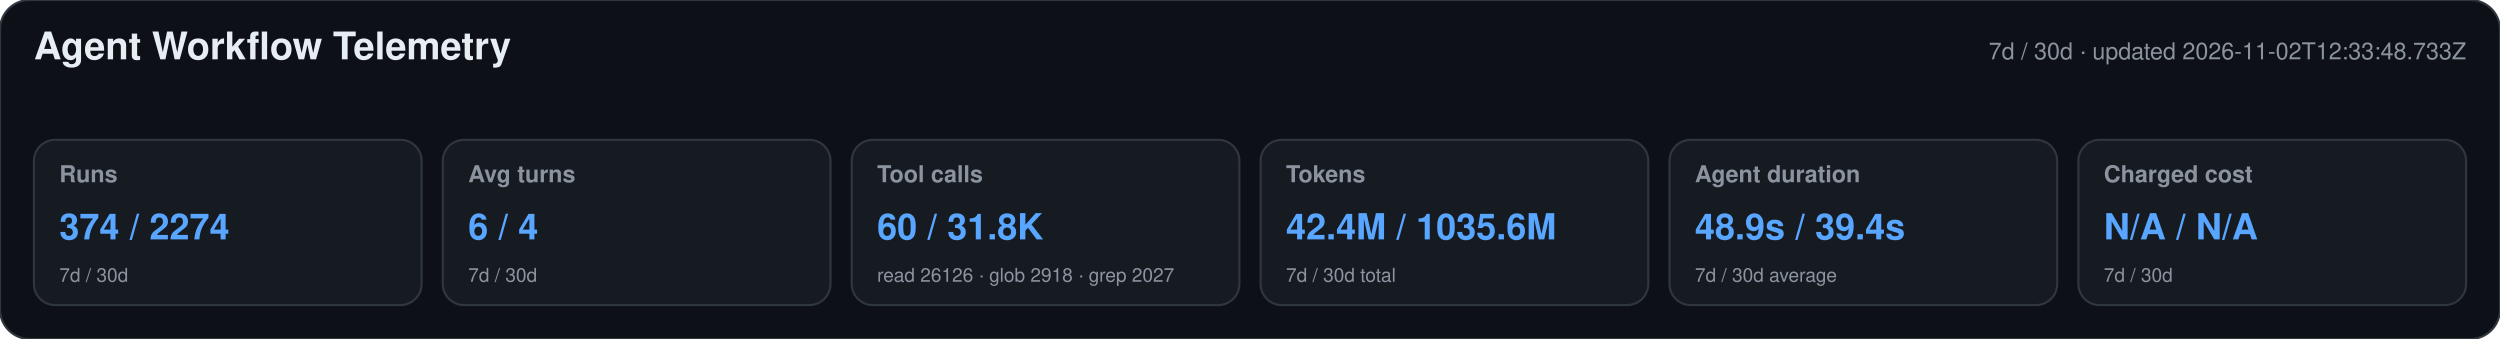
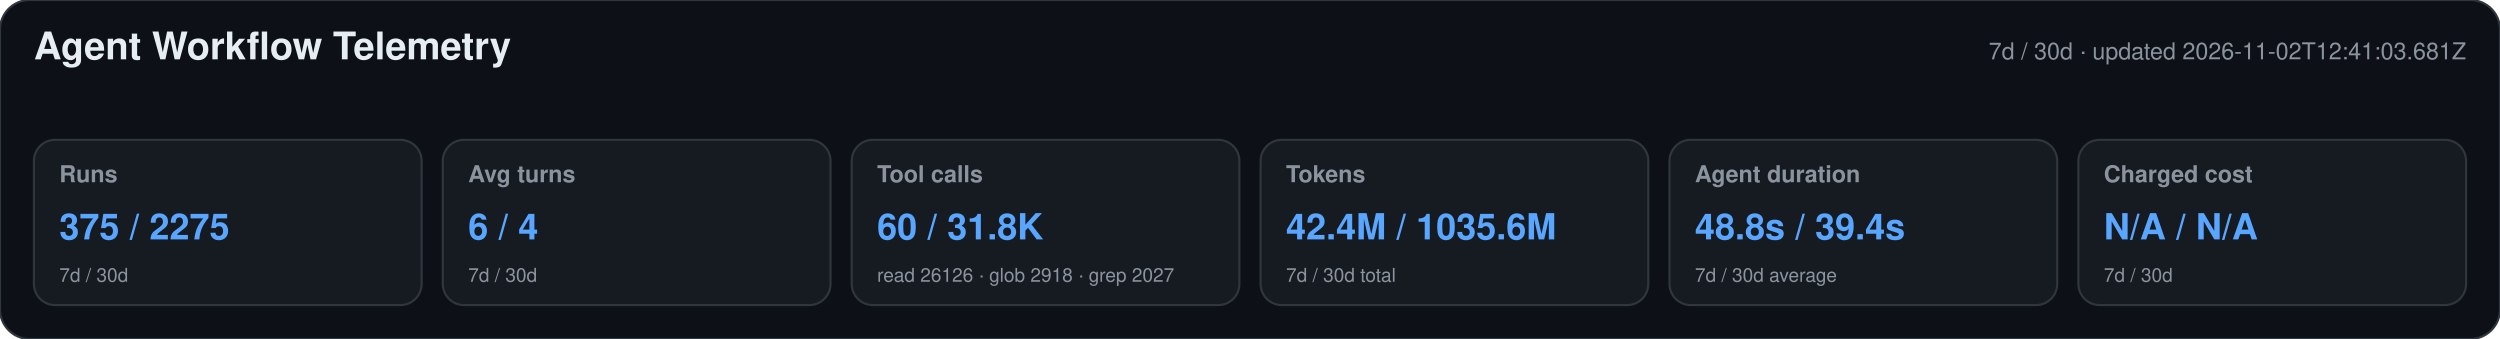
<svg xmlns="http://www.w3.org/2000/svg" width="1180" height="160" viewBox="0 0 1180 160" role="img" aria-labelledby="title desc">
  <style>text{font-family:-apple-system,BlinkMacSystemFont,"Segoe UI",Helvetica,Arial,sans-serif}.heading{font-size:18px;font-weight:650;fill:#e6edf3}.meta,.label,.secondary{fill:#8b949e}.meta,.label{font-size:11px}.label{font-weight:600}.primary{font-size:17px;font-weight:700;fill:#58a6ff}.secondary{font-size:9px}</style>
  <rect width="1180" height="160" rx="14" fill="#0d1117" stroke="#30363d" />
  <text x="16" y="28" class="heading">Agent Workflow Telemetry</text>
-   <text x="1164" y="28" text-anchor="end" class="meta">7d / 30d · updated 2026-11-02T12:33:48.733Z</text>
+   <text x="1164" y="28" text-anchor="end" class="meta">7d / 30d · updated 2026-11-02T12:41:03.681Z</text>
  <g>
    <rect x="16" y="66" width="183" height="78" rx="10" fill="#161b22" stroke="#30363d" />
    <text x="28" y="86" class="label">Runs</text>
-     <text x="28" y="113" class="primary">374 / 2274</text>
+     <text x="28" y="113" class="primary">375 / 2275</text>
    <text x="28" y="133" class="secondary">7d / 30d</text>
  </g>
  <g>
    <rect x="209" y="66" width="183" height="78" rx="10" fill="#161b22" stroke="#30363d" />
    <text x="221" y="86" class="label">Avg turns</text>
    <text x="221" y="113" class="primary">6 / 4</text>
    <text x="221" y="133" class="secondary">7d / 30d</text>
  </g>
  <g>
    <rect x="402" y="66" width="183" height="78" rx="10" fill="#161b22" stroke="#30363d" />
    <text x="414" y="86" class="label">Tool calls</text>
    <text x="414" y="113" class="primary">60 / 31.8K</text>
    <text x="414" y="133" class="secondary">read 26126 · glob 2918 · grep 2027</text>
  </g>
  <g>
    <rect x="595" y="66" width="183" height="78" rx="10" fill="#161b22" stroke="#30363d" />
    <text x="607" y="86" class="label">Tokens</text>
    <text x="607" y="113" class="primary">42.4M / 1035.6M</text>
    <text x="607" y="133" class="secondary">7d / 30d total</text>
  </g>
  <g>
    <rect x="788" y="66" width="183" height="78" rx="10" fill="#161b22" stroke="#30363d" />
    <text x="800" y="86" class="label">Agent duration</text>
-     <text x="800" y="113" class="primary">48.9s / 39.4s</text>
+     <text x="800" y="113" class="primary">48.8s / 39.4s</text>
    <text x="800" y="133" class="secondary">7d / 30d average</text>
  </g>
  <g>
    <rect x="981" y="66" width="183" height="78" rx="10" fill="#161b22" stroke="#30363d" />
    <text x="993" y="86" class="label">Charged cost</text>
    <text x="993" y="113" class="primary">N/A / N/A</text>
    <text x="993" y="133" class="secondary">7d / 30d</text>
  </g>
</svg>
